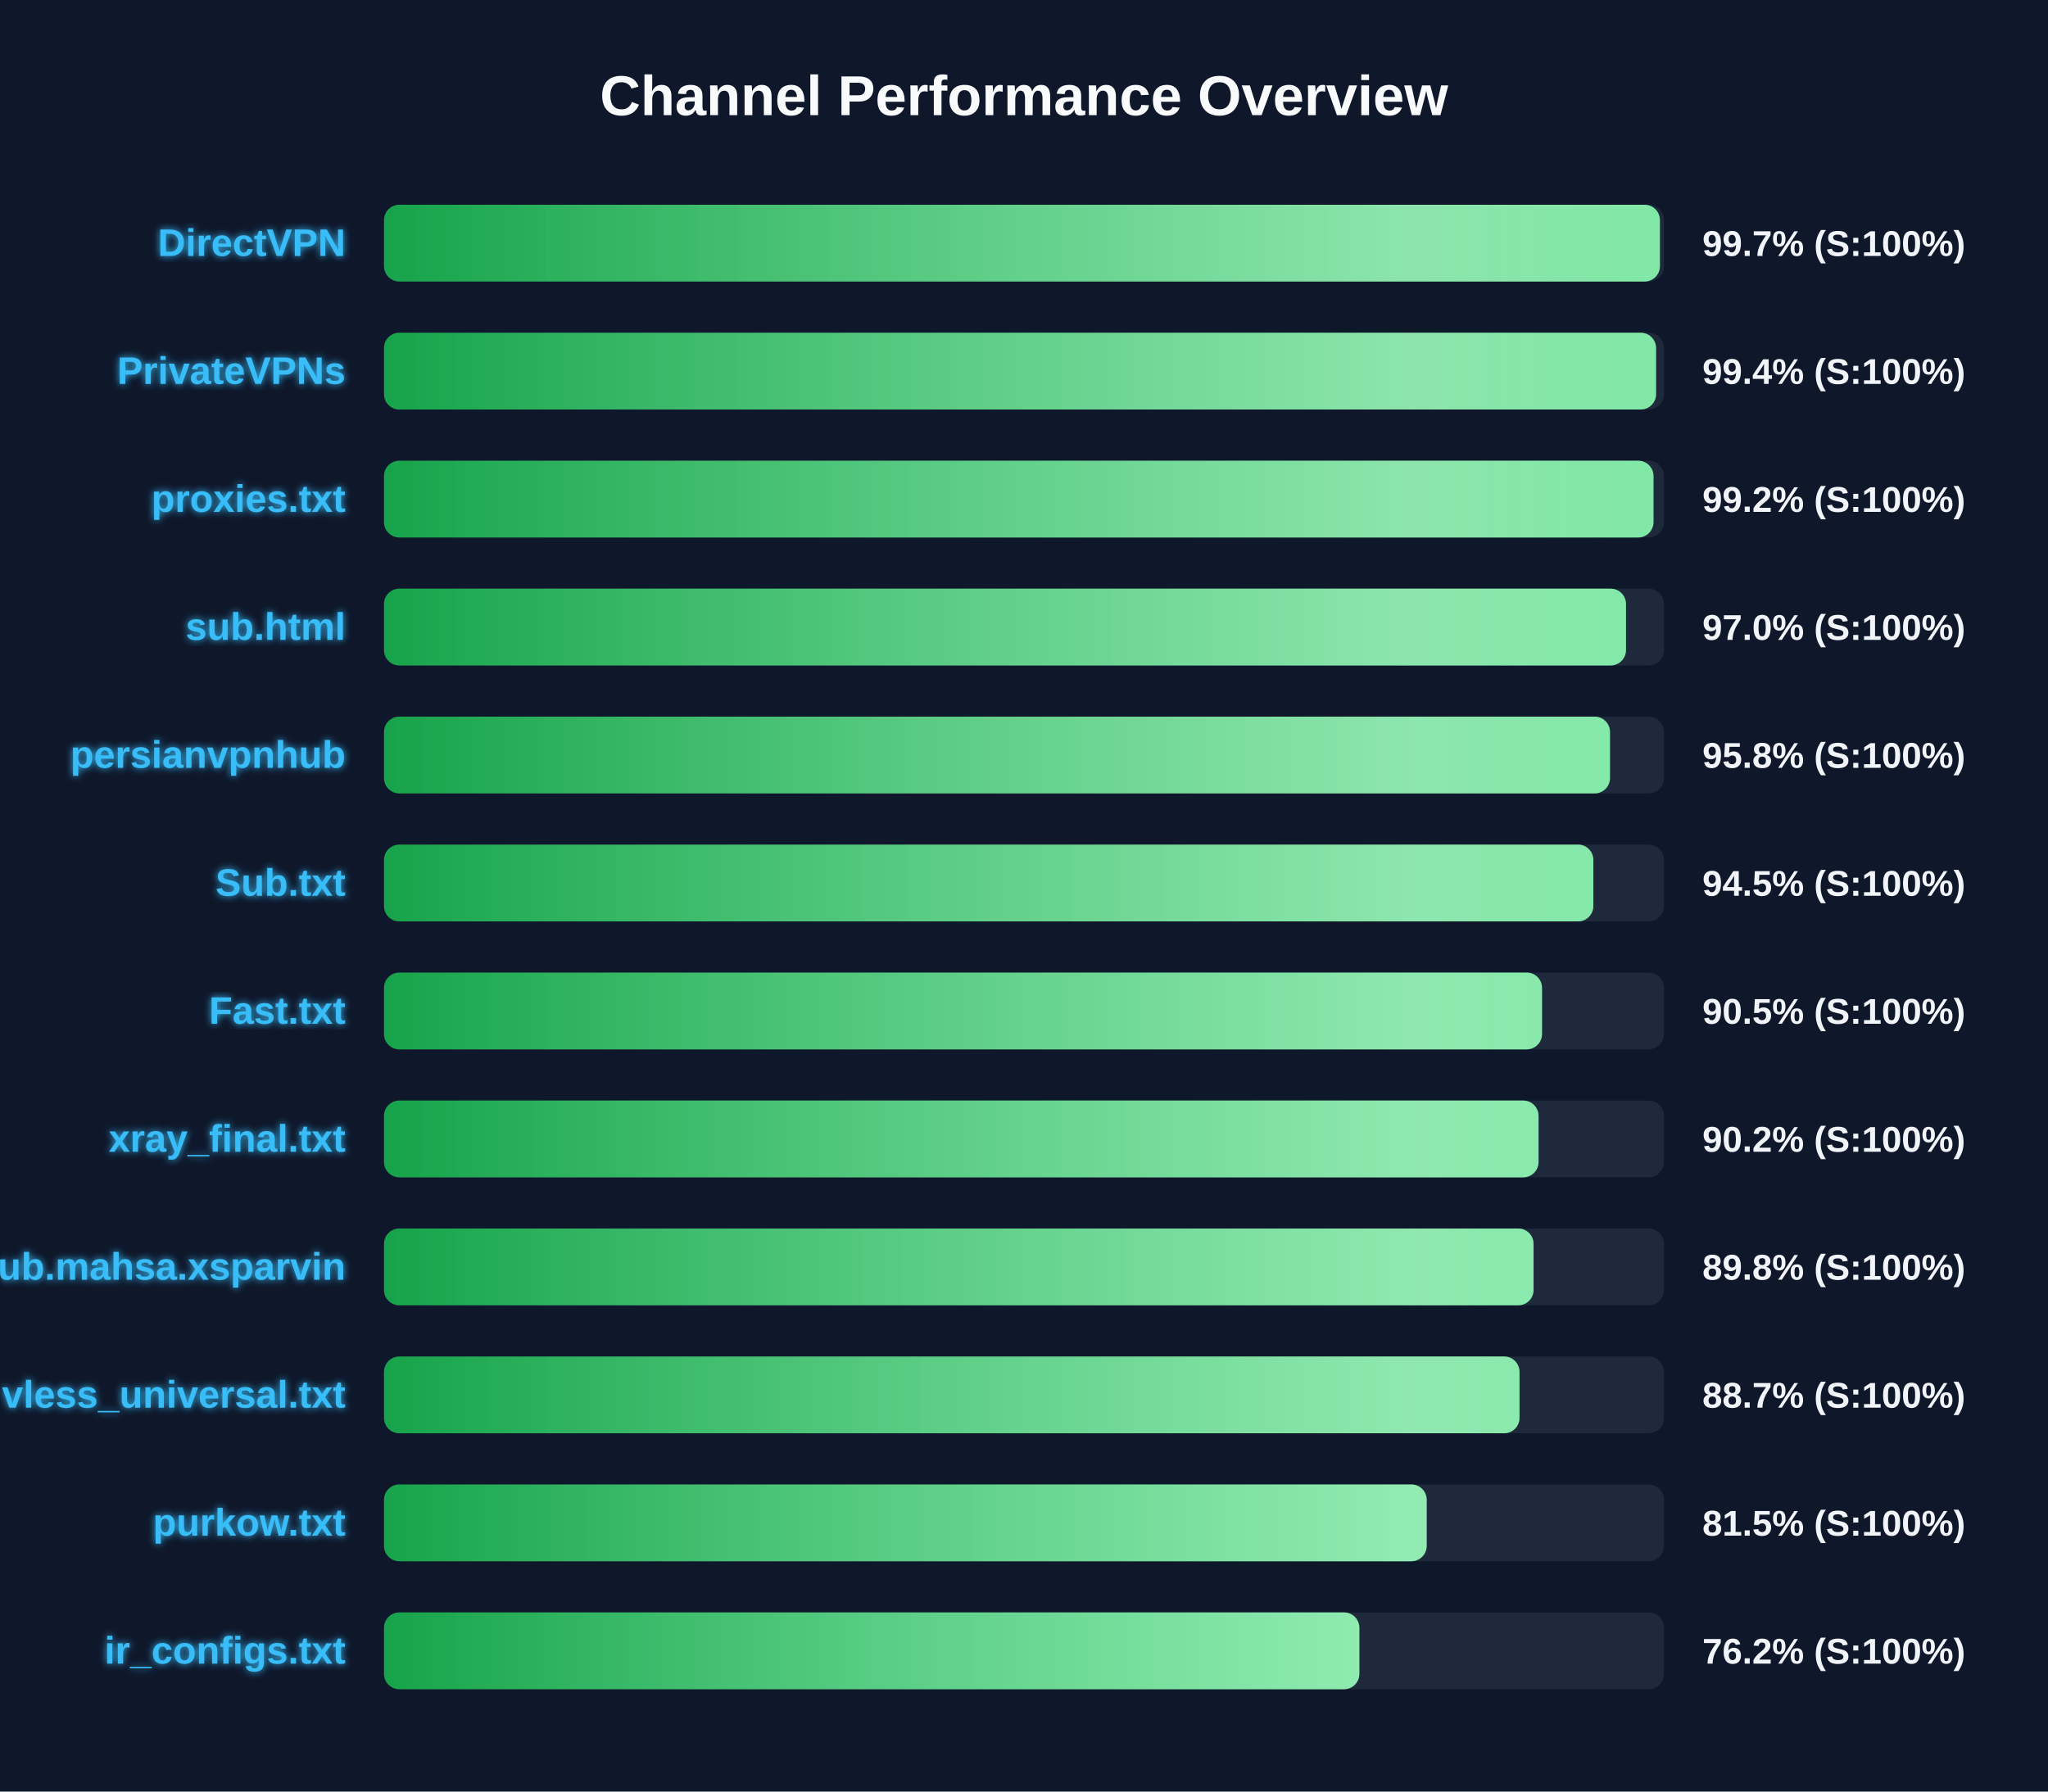
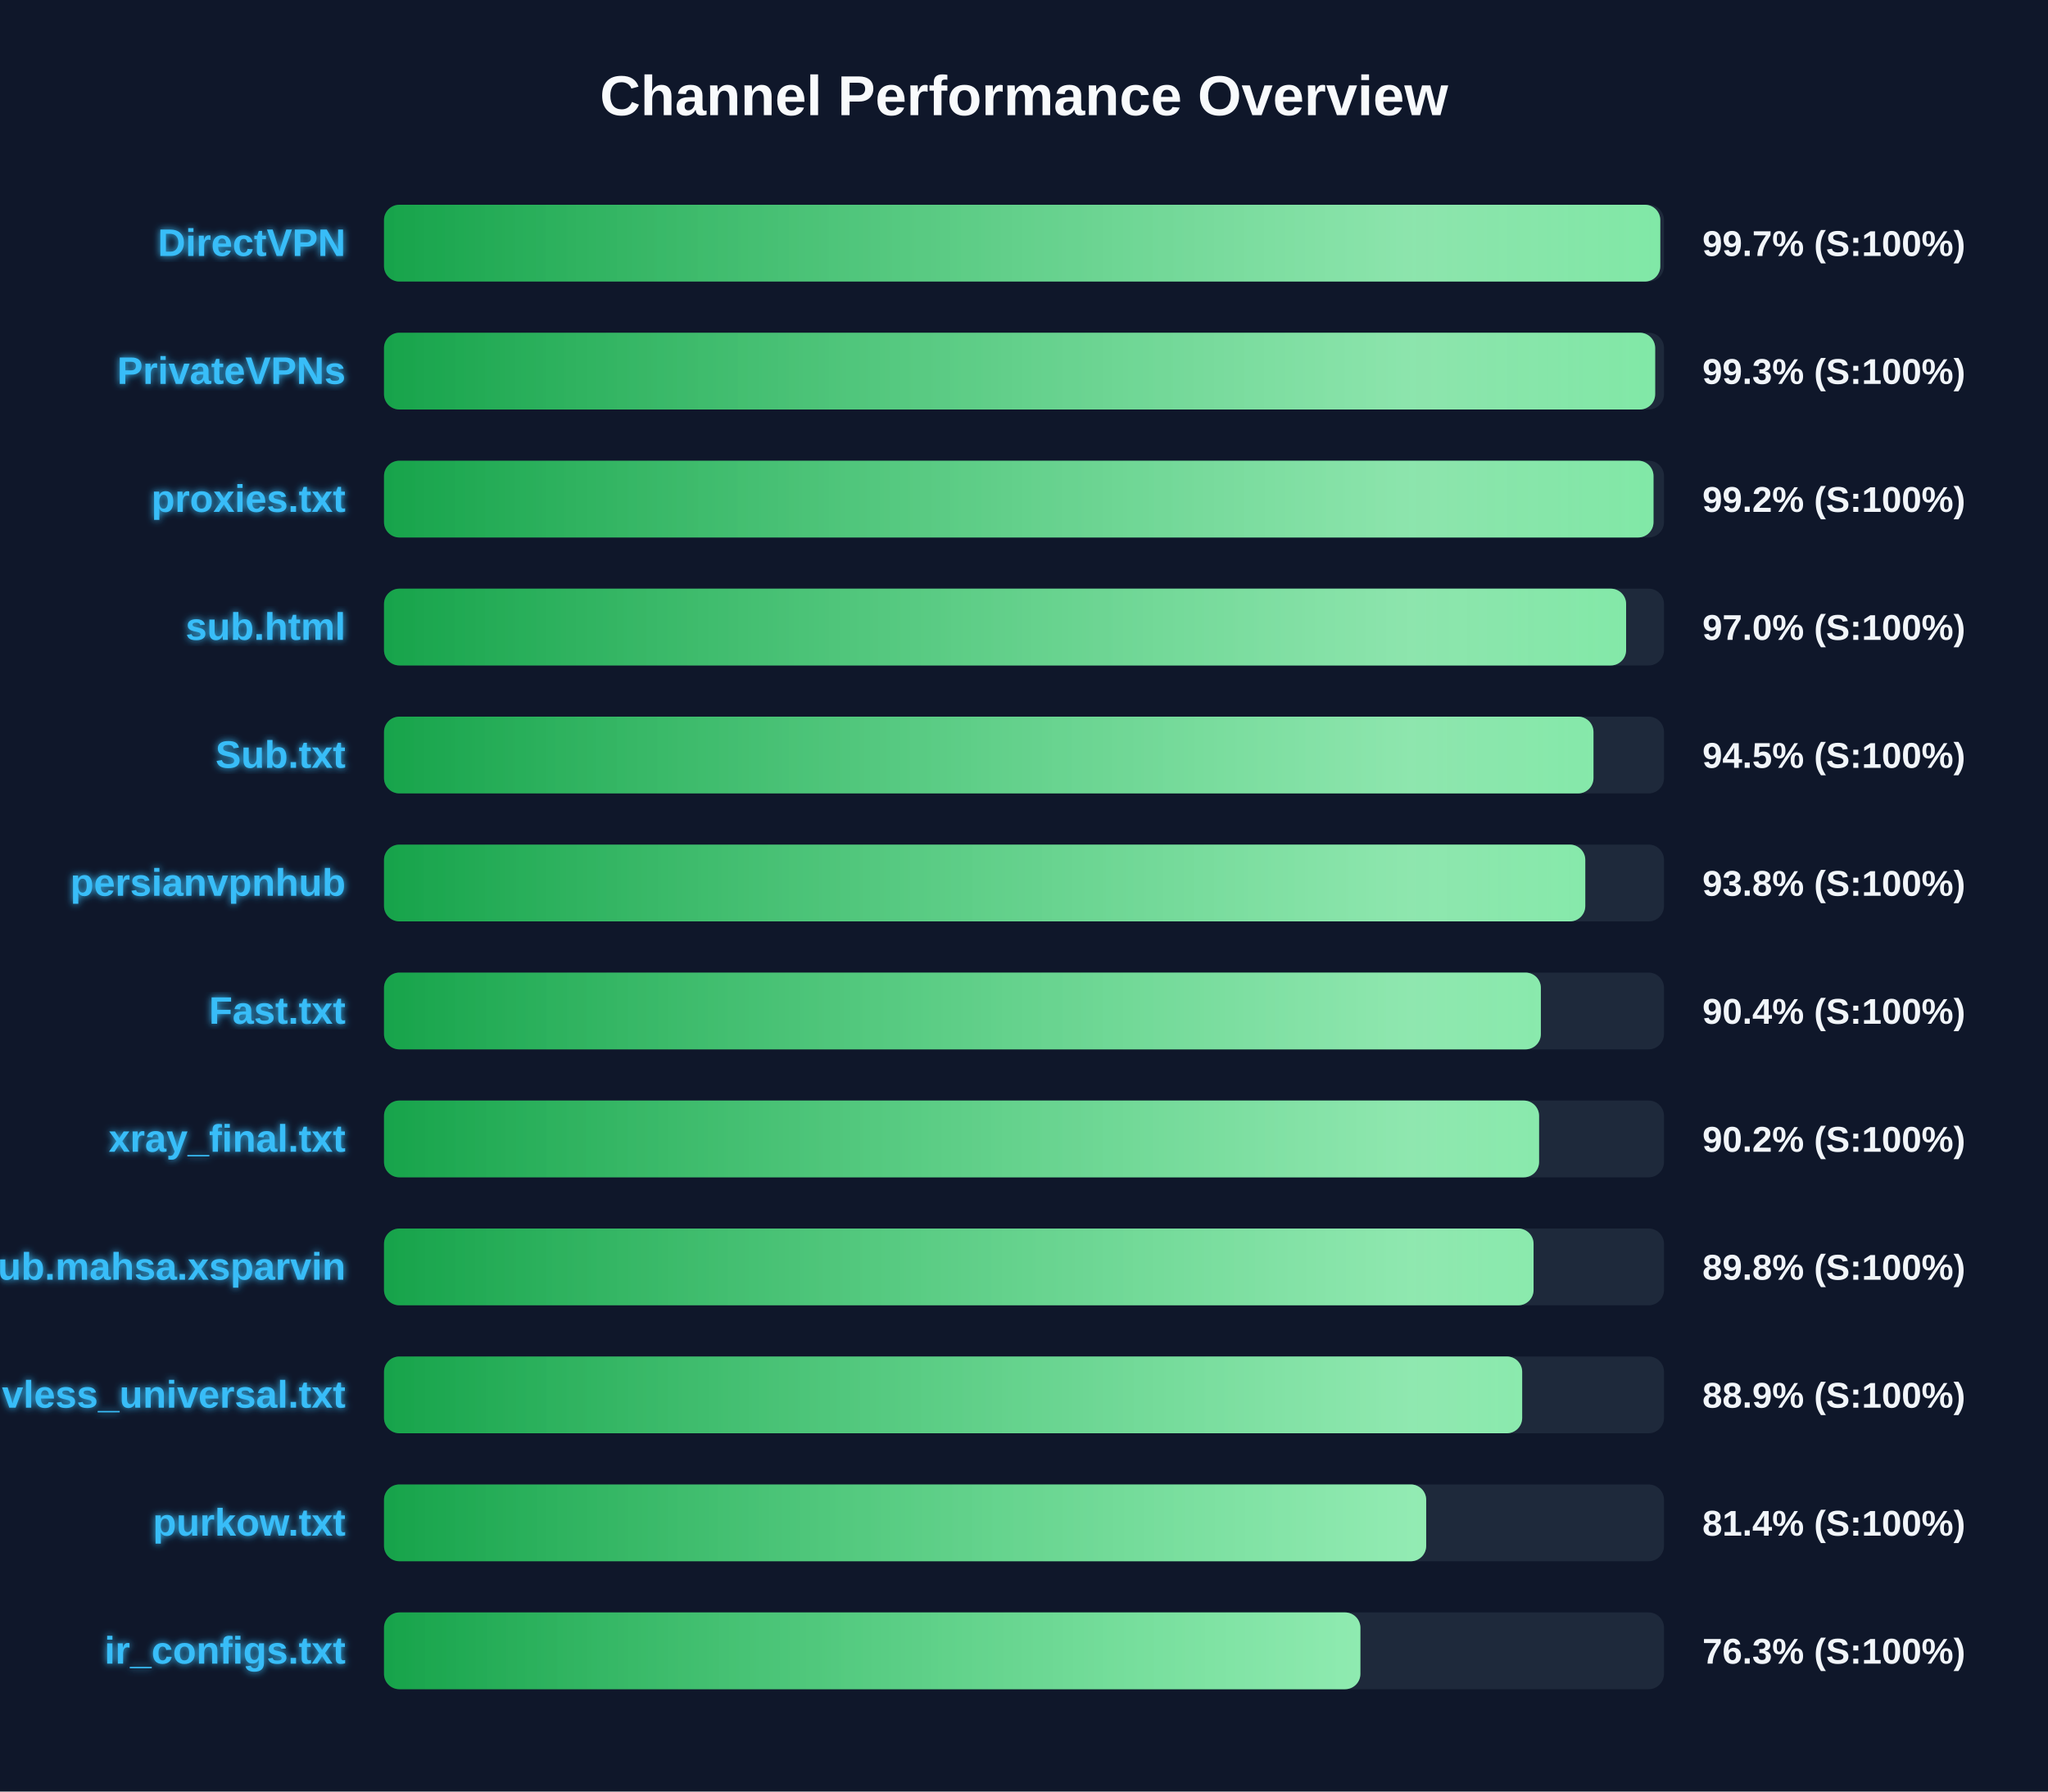
<svg xmlns="http://www.w3.org/2000/svg" width="800" height="700" version="1.1">
  <defs>
    <linearGradient id="grad-green" x1="0%" y1="0%" x2="100%" y2="0%">
      <stop offset="0%" stop-color="#16a34a" />
      <stop offset="100%" stop-color="#4ade80" />
    </linearGradient>
    <linearGradient id="grad-yellow" x1="0%" y1="0%" x2="100%" y2="0%">
      <stop offset="0%" stop-color="#ca8a04" />
      <stop offset="100%" stop-color="#fde047" />
    </linearGradient>
    <linearGradient id="grad-red" x1="0%" y1="0%" x2="100%" y2="0%">
      <stop offset="0%" stop-color="#dc2626" />
      <stop offset="100%" stop-color="#f87171" />
    </linearGradient>
    <linearGradient id="shimmer" x1="0%" y1="0%" x2="100%" y2="0%">
      <stop offset="0%" stop-color="rgba(255,255,255,0)" />
      <stop offset="50%" stop-color="rgba(255,255,255,0.4)" />
      <stop offset="100%" stop-color="rgba(255,255,255,0)" />
    </linearGradient>
    <filter id="glow" x="-20%" y="-20%" width="140%" height="140%">
      <feGaussianBlur stdDeviation="1.5" result="blur" />
      <feComposite in="SourceGraphic" in2="blur" operator="over" />
    </filter>
  </defs>
  <style>
        .bg-rect { fill: #0f172a; }
        .title { font: bold 22px 'Segoe UI', Arial, sans-serif; fill: #f8fafc; }
        .row { font: bold 15px 'Segoe UI', Arial, sans-serif; fill: #38bdf8; filter: url(#glow); }
        .score { font: bold 14px 'Segoe UI', Arial, sans-serif; fill: #f1f5f9; }
        @keyframes shimmer-anim {
            0% { transform: translateX(-100%); }
            100% { transform: translateX(200%); }
        }
        .shimmer-rect {
            animation: shimmer-anim 2.5s infinite linear;
        }
    </style>
  <rect width="100%" height="100%" class="bg-rect" />
  <text x="400" y="45" text-anchor="middle" class="title">Channel Performance Overview</text>
  <rect x="150" y="80" width="500" height="30" fill="#1e293b" rx="6" />
  <clipPath id="clip-0">
-     <rect x="150" y="80" width="498.4" height="30" rx="6" />
+     <rect x="150" y="80" width="498.55" height="30" rx="6" />
  </clipPath>
-   <rect x="150" y="80" width="498.4" height="30" fill="url(#grad-green)" rx="6" />
+   <rect x="150" y="80" width="498.55" height="30" fill="url(#grad-green)" rx="6" />
  <g clip-path="url(#clip-0)">
    <rect x="150" y="80" width="100%" height="30" fill="url(#shimmer)" class="shimmer-rect" />
  </g>
  <text x="135" y="100" text-anchor="end" class="row">DirectVPN</text>
  <text x="665" y="100" text-anchor="start" class="score">99.7% (S:100%)</text>
  <rect x="150" y="130" width="500" height="30" fill="#1e293b" rx="6" />
  <clipPath id="clip-1">
-     <rect x="150" y="130" width="496.9" height="30" rx="6" />
+     <rect x="150" y="130" width="496.55" height="30" rx="6" />
  </clipPath>
-   <rect x="150" y="130" width="496.9" height="30" fill="url(#grad-green)" rx="6" />
+   <rect x="150" y="130" width="496.55" height="30" fill="url(#grad-green)" rx="6" />
  <g clip-path="url(#clip-1)">
    <rect x="150" y="130" width="100%" height="30" fill="url(#shimmer)" class="shimmer-rect" />
  </g>
  <text x="135" y="150" text-anchor="end" class="row">PrivateVPNs</text>
-   <text x="665" y="150" text-anchor="start" class="score">99.4% (S:100%)</text>
+   <text x="665" y="150" text-anchor="start" class="score">99.3% (S:100%)</text>
  <rect x="150" y="180" width="500" height="30" fill="#1e293b" rx="6" />
  <clipPath id="clip-2">
    <rect x="150" y="180" width="495.9" height="30" rx="6" />
  </clipPath>
  <rect x="150" y="180" width="495.9" height="30" fill="url(#grad-green)" rx="6" />
  <g clip-path="url(#clip-2)">
    <rect x="150" y="180" width="100%" height="30" fill="url(#shimmer)" class="shimmer-rect" />
  </g>
  <text x="135" y="200" text-anchor="end" class="row">proxies.txt</text>
  <text x="665" y="200" text-anchor="start" class="score">99.2% (S:100%)</text>
  <rect x="150" y="230" width="500" height="30" fill="#1e293b" rx="6" />
  <clipPath id="clip-3">
-     <rect x="150" y="230" width="485.15" height="30" rx="6" />
+     <rect x="150" y="230" width="485.2" height="30" rx="6" />
  </clipPath>
-   <rect x="150" y="230" width="485.15" height="30" fill="url(#grad-green)" rx="6" />
+   <rect x="150" y="230" width="485.2" height="30" fill="url(#grad-green)" rx="6" />
  <g clip-path="url(#clip-3)">
    <rect x="150" y="230" width="100%" height="30" fill="url(#shimmer)" class="shimmer-rect" />
  </g>
  <text x="135" y="250" text-anchor="end" class="row">sub.html</text>
  <text x="665" y="250" text-anchor="start" class="score">97.0% (S:100%)</text>
  <rect x="150" y="280" width="500" height="30" fill="#1e293b" rx="6" />
  <clipPath id="clip-4">
-     <rect x="150" y="280" width="478.9" height="30" rx="6" />
+     <rect x="150" y="280" width="472.45" height="30" rx="6" />
  </clipPath>
-   <rect x="150" y="280" width="478.9" height="30" fill="url(#grad-green)" rx="6" />
+   <rect x="150" y="280" width="472.45" height="30" fill="url(#grad-green)" rx="6" />
  <g clip-path="url(#clip-4)">
    <rect x="150" y="280" width="100%" height="30" fill="url(#shimmer)" class="shimmer-rect" />
  </g>
-   <text x="135" y="300" text-anchor="end" class="row">persianvpnhub</text>
-   <text x="665" y="300" text-anchor="start" class="score">95.8% (S:100%)</text>
+   <text x="135" y="300" text-anchor="end" class="row">Sub.txt</text>
+   <text x="665" y="300" text-anchor="start" class="score">94.5% (S:100%)</text>
  <rect x="150" y="330" width="500" height="30" fill="#1e293b" rx="6" />
  <clipPath id="clip-5">
-     <rect x="150" y="330" width="472.4" height="30" rx="6" />
+     <rect x="150" y="330" width="469.25" height="30" rx="6" />
  </clipPath>
-   <rect x="150" y="330" width="472.4" height="30" fill="url(#grad-green)" rx="6" />
+   <rect x="150" y="330" width="469.25" height="30" fill="url(#grad-green)" rx="6" />
  <g clip-path="url(#clip-5)">
    <rect x="150" y="330" width="100%" height="30" fill="url(#shimmer)" class="shimmer-rect" />
  </g>
-   <text x="135" y="350" text-anchor="end" class="row">Sub.txt</text>
-   <text x="665" y="350" text-anchor="start" class="score">94.5% (S:100%)</text>
+   <text x="135" y="350" text-anchor="end" class="row">persianvpnhub</text>
+   <text x="665" y="350" text-anchor="start" class="score">93.8% (S:100%)</text>
  <rect x="150" y="380" width="500" height="30" fill="#1e293b" rx="6" />
  <clipPath id="clip-6">
-     <rect x="150" y="380" width="452.35" height="30" rx="6" />
+     <rect x="150" y="380" width="451.9" height="30" rx="6" />
  </clipPath>
-   <rect x="150" y="380" width="452.35" height="30" fill="url(#grad-green)" rx="6" />
+   <rect x="150" y="380" width="451.9" height="30" fill="url(#grad-green)" rx="6" />
  <g clip-path="url(#clip-6)">
    <rect x="150" y="380" width="100%" height="30" fill="url(#shimmer)" class="shimmer-rect" />
  </g>
  <text x="135" y="400" text-anchor="end" class="row">Fast.txt</text>
-   <text x="665" y="400" text-anchor="start" class="score">90.5% (S:100%)</text>
+   <text x="665" y="400" text-anchor="start" class="score">90.4% (S:100%)</text>
  <rect x="150" y="430" width="500" height="30" fill="#1e293b" rx="6" />
  <clipPath id="clip-7">
-     <rect x="150" y="430" width="451.0" height="30" rx="6" />
+     <rect x="150" y="430" width="451.2" height="30" rx="6" />
  </clipPath>
-   <rect x="150" y="430" width="451.0" height="30" fill="url(#grad-green)" rx="6" />
+   <rect x="150" y="430" width="451.2" height="30" fill="url(#grad-green)" rx="6" />
  <g clip-path="url(#clip-7)">
    <rect x="150" y="430" width="100%" height="30" fill="url(#shimmer)" class="shimmer-rect" />
  </g>
  <text x="135" y="450" text-anchor="end" class="row">xray_final.txt</text>
  <text x="665" y="450" text-anchor="start" class="score">90.2% (S:100%)</text>
  <rect x="150" y="480" width="500" height="30" fill="#1e293b" rx="6" />
  <clipPath id="clip-8">
    <rect x="150" y="480" width="449.05" height="30" rx="6" />
  </clipPath>
  <rect x="150" y="480" width="449.05" height="30" fill="url(#grad-green)" rx="6" />
  <g clip-path="url(#clip-8)">
    <rect x="150" y="480" width="100%" height="30" fill="url(#shimmer)" class="shimmer-rect" />
  </g>
  <text x="135" y="500" text-anchor="end" class="row">Sub.mahsa.xsparvin</text>
  <text x="665" y="500" text-anchor="start" class="score">89.8% (S:100%)</text>
  <rect x="150" y="530" width="500" height="30" fill="#1e293b" rx="6" />
  <clipPath id="clip-9">
-     <rect x="150" y="530" width="443.55" height="30" rx="6" />
+     <rect x="150" y="530" width="444.6" height="30" rx="6" />
  </clipPath>
-   <rect x="150" y="530" width="443.55" height="30" fill="url(#grad-green)" rx="6" />
+   <rect x="150" y="530" width="444.6" height="30" fill="url(#grad-green)" rx="6" />
  <g clip-path="url(#clip-9)">
    <rect x="150" y="530" width="100%" height="30" fill="url(#shimmer)" class="shimmer-rect" />
  </g>
  <text x="135" y="550" text-anchor="end" class="row">vless_universal.txt</text>
-   <text x="665" y="550" text-anchor="start" class="score">88.7% (S:100%)</text>
+   <text x="665" y="550" text-anchor="start" class="score">88.9% (S:100%)</text>
  <rect x="150" y="580" width="500" height="30" fill="#1e293b" rx="6" />
  <clipPath id="clip-10">
-     <rect x="150" y="580" width="407.3" height="30" rx="6" />
+     <rect x="150" y="580" width="407.1" height="30" rx="6" />
  </clipPath>
-   <rect x="150" y="580" width="407.3" height="30" fill="url(#grad-green)" rx="6" />
+   <rect x="150" y="580" width="407.1" height="30" fill="url(#grad-green)" rx="6" />
  <g clip-path="url(#clip-10)">
    <rect x="150" y="580" width="100%" height="30" fill="url(#shimmer)" class="shimmer-rect" />
  </g>
  <text x="135" y="600" text-anchor="end" class="row">purkow.txt</text>
-   <text x="665" y="600" text-anchor="start" class="score">81.5% (S:100%)</text>
+   <text x="665" y="600" text-anchor="start" class="score">81.4% (S:100%)</text>
  <rect x="150" y="630" width="500" height="30" fill="#1e293b" rx="6" />
  <clipPath id="clip-11">
-     <rect x="150" y="630" width="381.0" height="30" rx="6" />
+     <rect x="150" y="630" width="381.4" height="30" rx="6" />
  </clipPath>
-   <rect x="150" y="630" width="381.0" height="30" fill="url(#grad-green)" rx="6" />
+   <rect x="150" y="630" width="381.4" height="30" fill="url(#grad-green)" rx="6" />
  <g clip-path="url(#clip-11)">
    <rect x="150" y="630" width="100%" height="30" fill="url(#shimmer)" class="shimmer-rect" />
  </g>
  <text x="135" y="650" text-anchor="end" class="row">ir_configs.txt</text>
-   <text x="665" y="650" text-anchor="start" class="score">76.2% (S:100%)</text>
+   <text x="665" y="650" text-anchor="start" class="score">76.3% (S:100%)</text>
</svg>
